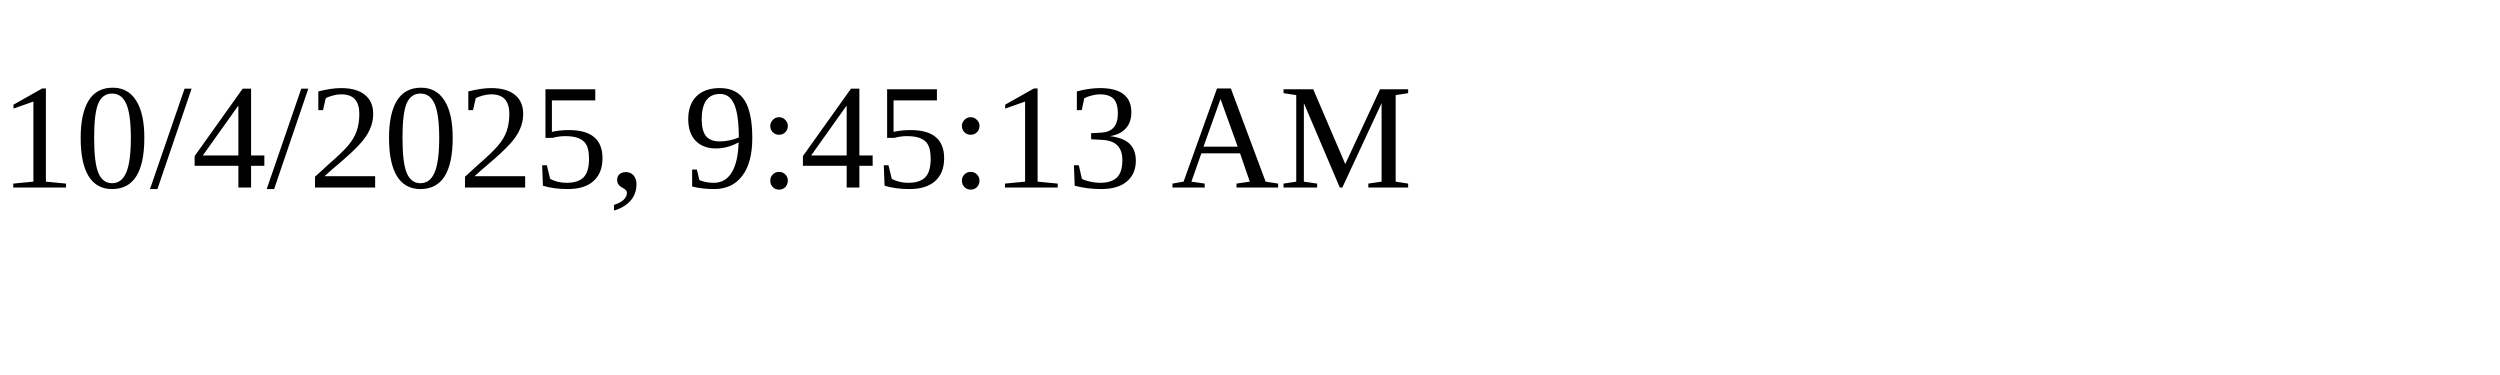
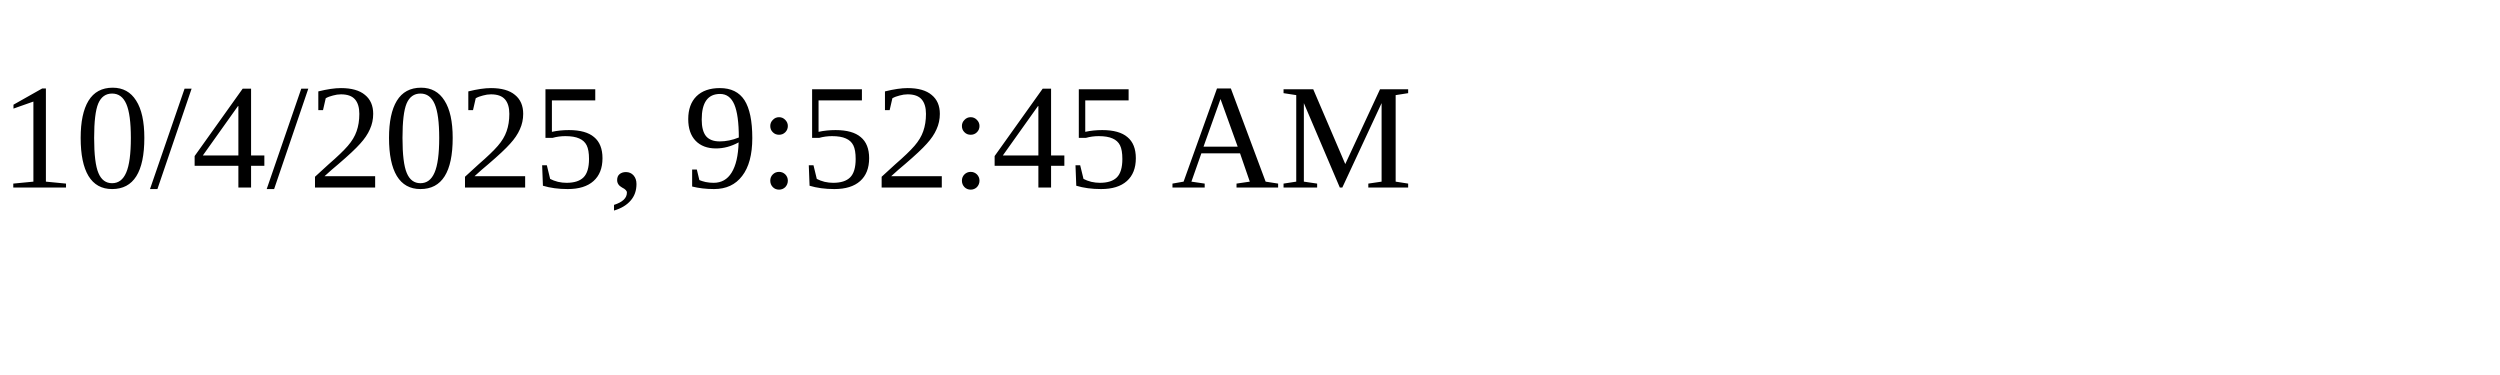
<svg xmlns="http://www.w3.org/2000/svg" height="30" width="200">
-   <text x="0" y="15">10/4/2025, 9:45:13 AM</text>
+   <text x="0" y="15">10/4/2025, 9:52:45 AM</text>
</svg>
